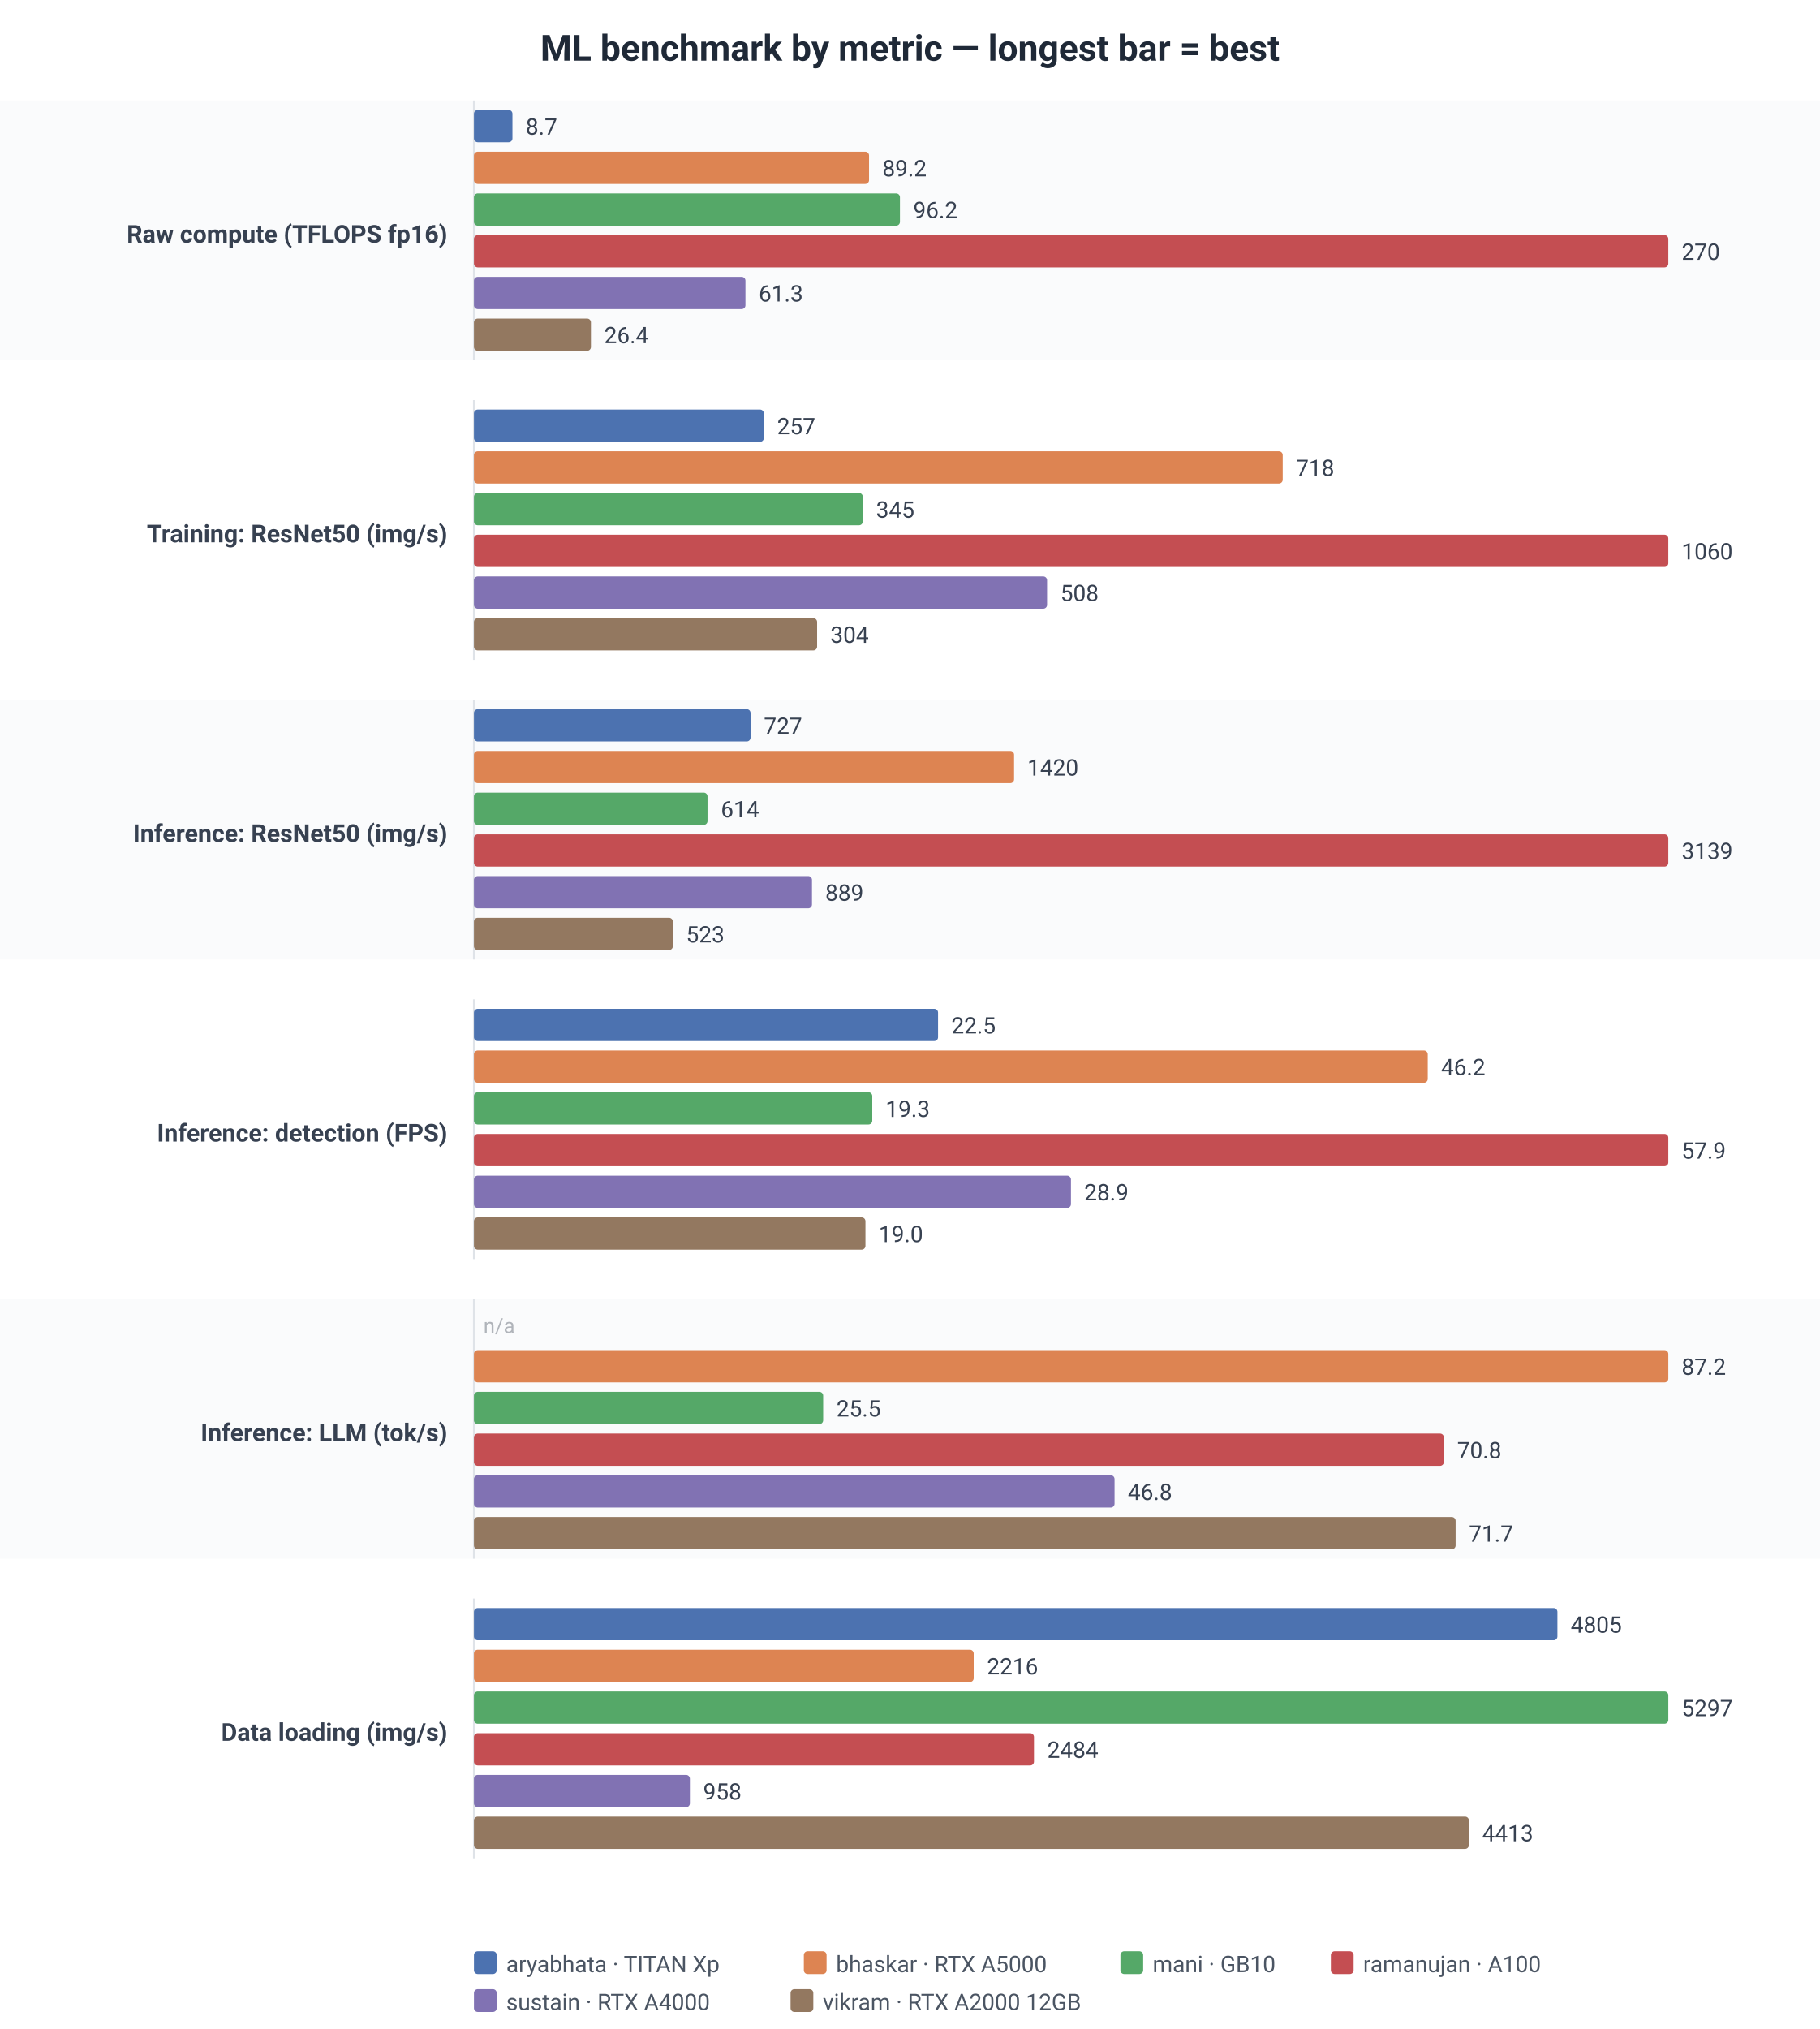
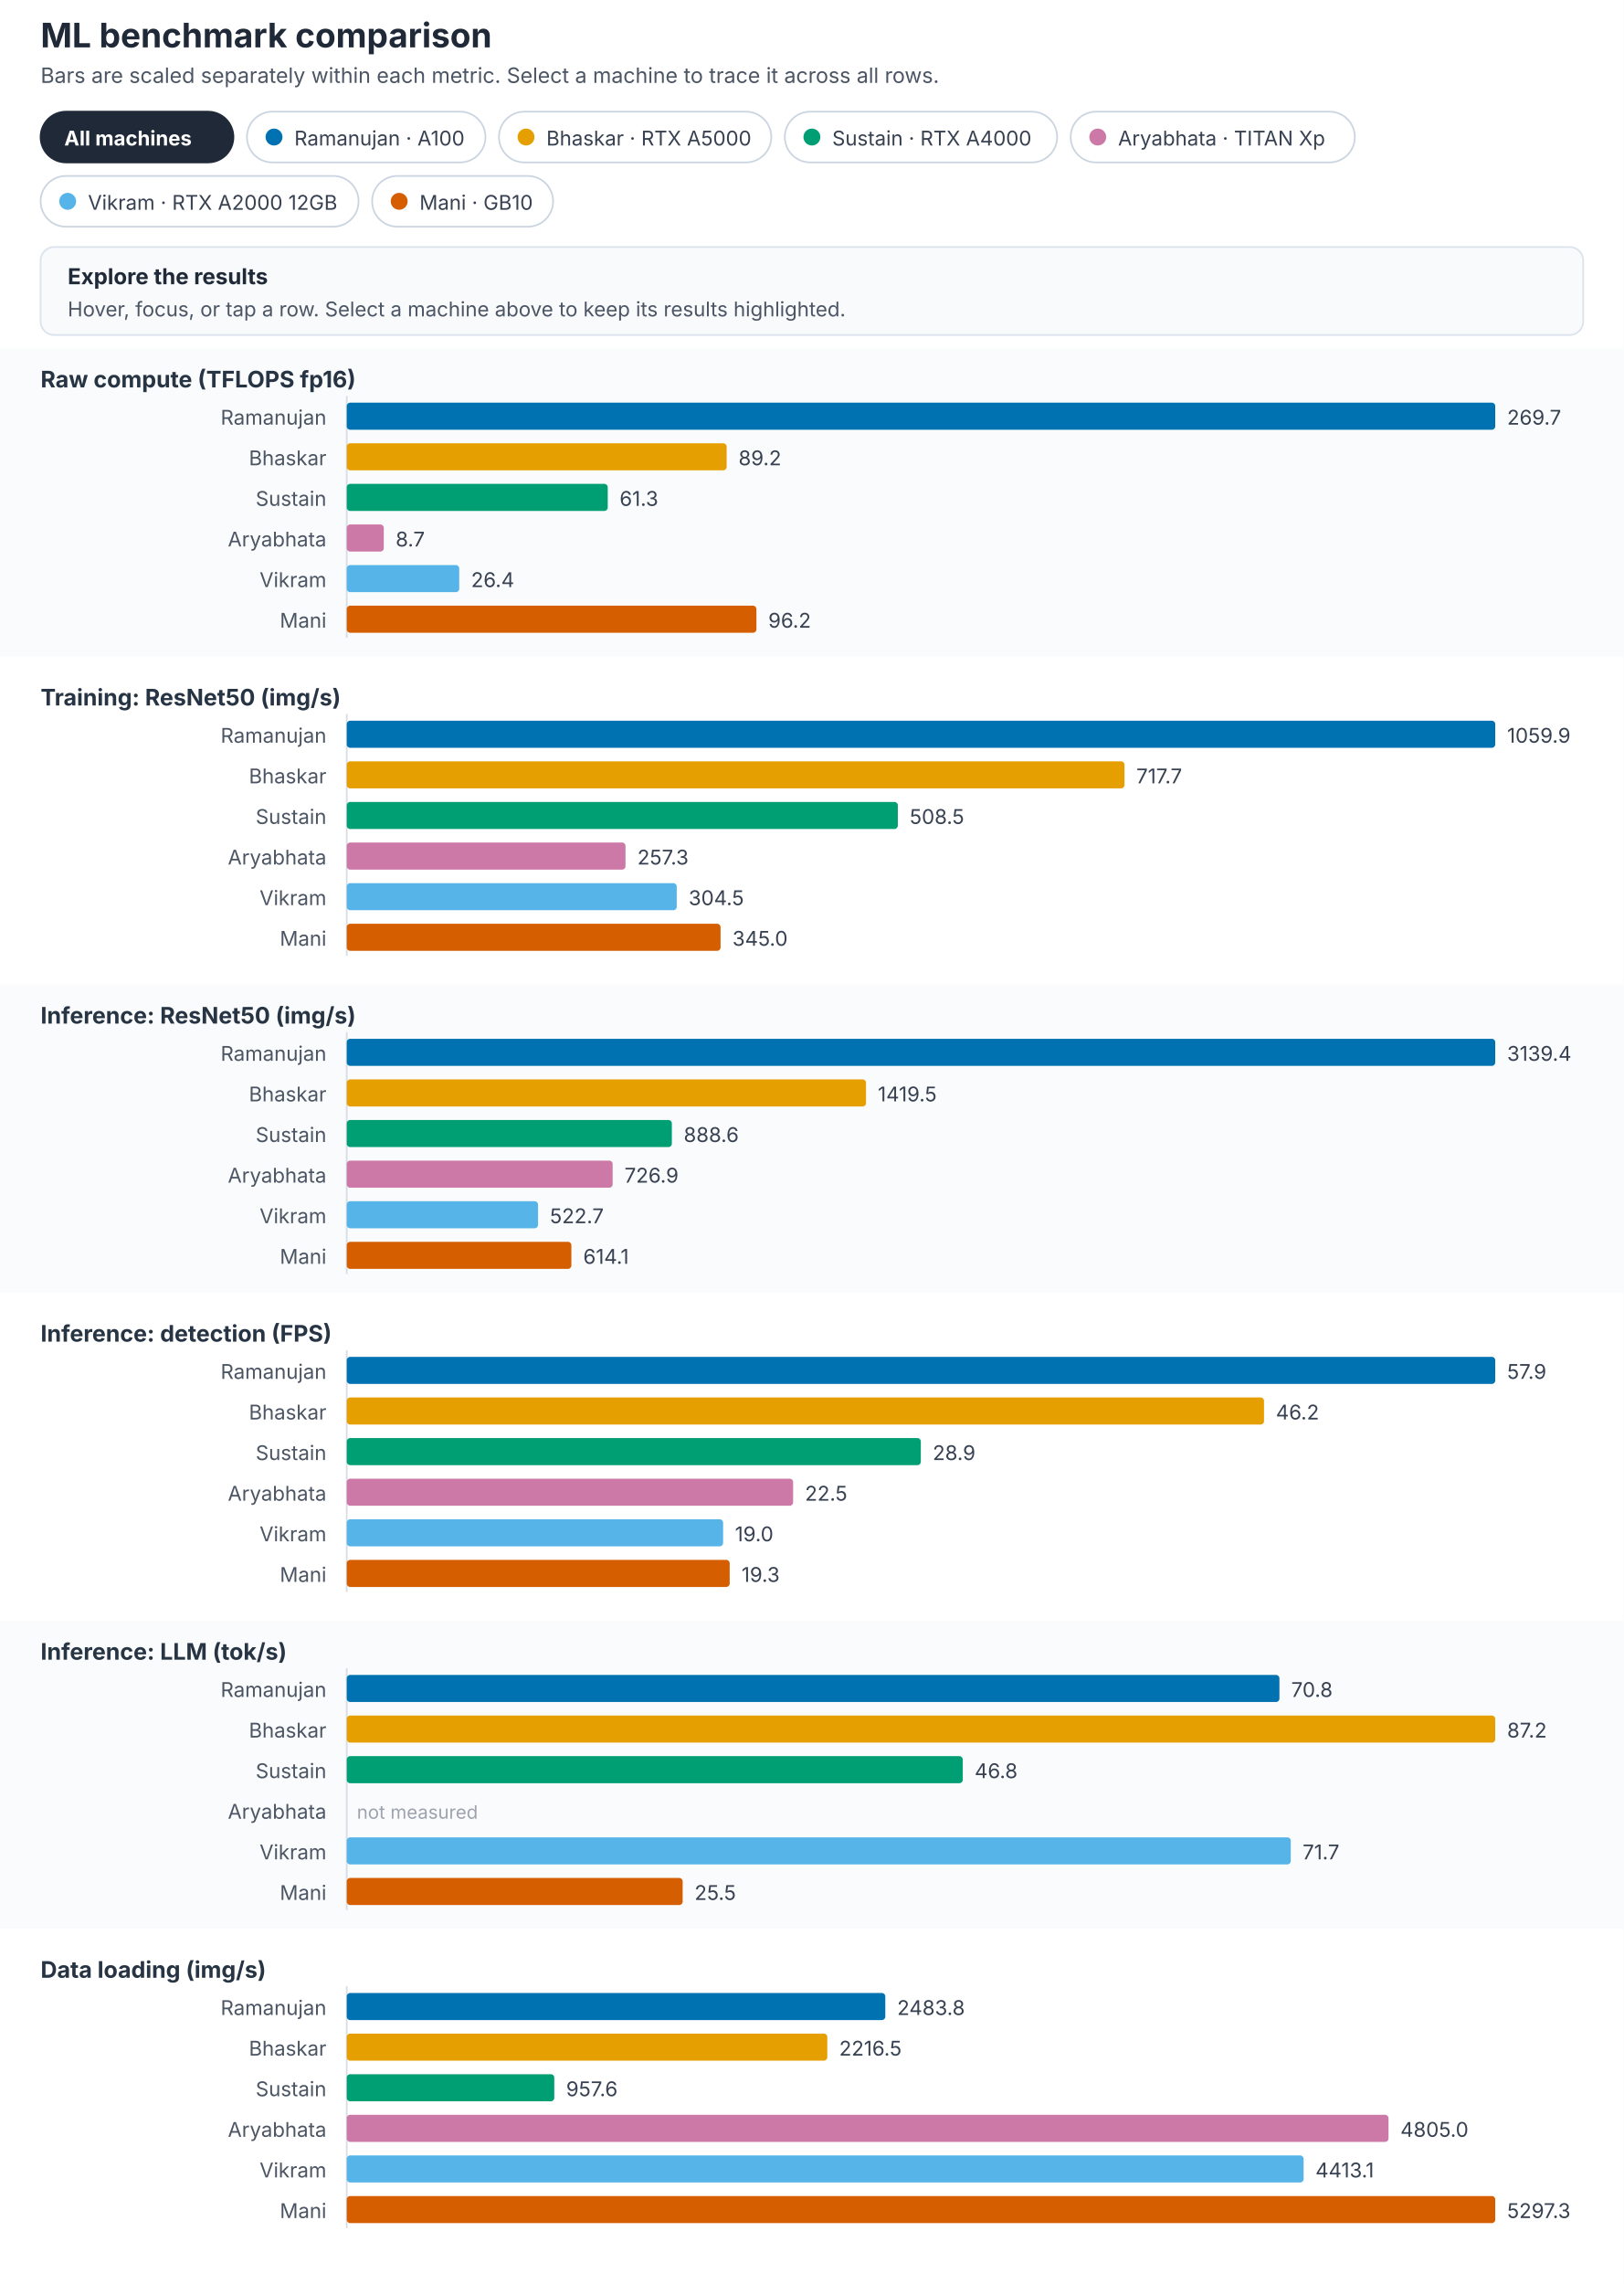
- <svg xmlns="http://www.w3.org/2000/svg" viewBox="0 0 960 1070" font-family="-apple-system,Segoe UI,Roboto,sans-serif">
-   <rect width="960" height="1070" fill="white" />
-   <text x="480" y="32" text-anchor="middle" font-size="19" font-weight="700" fill="#1f2937">ML benchmark by metric — longest bar = best</text>
-   <rect x="0" y="53" width="960" height="137" fill="#fafbfc" />
-   <text x="236" y="128" text-anchor="end" font-size="13" font-weight="600" fill="#374151">Raw compute (TFLOPS fp16)</text>
-   <line x1="250" y1="53" x2="250" y2="190" stroke="#dfe3e8" />
-   <rect x="250" y="58" width="20.3" height="17" fill="#4C72B0" rx="2" />
-   <text x="277.3" y="71" font-size="12" fill="#374151">8.7</text>
-   <rect x="250" y="80" width="208.4" height="17" fill="#DD8452" rx="2" />
-   <text x="465.4" y="93" font-size="12" fill="#374151">89.2</text>
-   <rect x="250" y="102" width="224.7" height="17" fill="#55A868" rx="2" />
-   <text x="481.7" y="115" font-size="12" fill="#374151">96.2</text>
-   <rect x="250" y="124" width="630.0" height="17" fill="#C44E52" rx="2" />
-   <text x="887.0" y="137" font-size="12" fill="#374151">270</text>
-   <rect x="250" y="146" width="143.2" height="17" fill="#8172B3" rx="2" />
-   <text x="400.2" y="159" font-size="12" fill="#374151">61.3</text>
-   <rect x="250" y="168" width="61.7" height="17" fill="#937860" rx="2" />
-   <text x="318.7" y="181" font-size="12" fill="#374151">26.4</text>
-   <text x="236" y="286" text-anchor="end" font-size="13" font-weight="600" fill="#374151">Training: ResNet50 (img/s)</text>
-   <line x1="250" y1="211" x2="250" y2="348" stroke="#dfe3e8" />
-   <rect x="250" y="216" width="152.9" height="17" fill="#4C72B0" rx="2" />
-   <text x="409.9" y="229" font-size="12" fill="#374151">257</text>
-   <rect x="250" y="238" width="426.6" height="17" fill="#DD8452" rx="2" />
-   <text x="683.6" y="251" font-size="12" fill="#374151">718</text>
-   <rect x="250" y="260" width="205.1" height="17" fill="#55A868" rx="2" />
-   <text x="462.1" y="273" font-size="12" fill="#374151">345</text>
-   <rect x="250" y="282" width="630.0" height="17" fill="#C44E52" rx="2" />
-   <text x="887.0" y="295" font-size="12" fill="#374151">1060</text>
-   <rect x="250" y="304" width="302.3" height="17" fill="#8172B3" rx="2" />
-   <text x="559.3" y="317" font-size="12" fill="#374151">508</text>
-   <rect x="250" y="326" width="181.0" height="17" fill="#937860" rx="2" />
-   <text x="438.0" y="339" font-size="12" fill="#374151">304</text>
-   <rect x="0" y="369" width="960" height="137" fill="#fafbfc" />
-   <text x="236" y="444" text-anchor="end" font-size="13" font-weight="600" fill="#374151">Inference: ResNet50 (img/s)</text>
-   <line x1="250" y1="369" x2="250" y2="506" stroke="#dfe3e8" />
-   <rect x="250" y="374" width="145.9" height="17" fill="#4C72B0" rx="2" />
-   <text x="402.9" y="387" font-size="12" fill="#374151">727</text>
-   <rect x="250" y="396" width="284.9" height="17" fill="#DD8452" rx="2" />
-   <text x="541.9" y="409" font-size="12" fill="#374151">1420</text>
-   <rect x="250" y="418" width="123.2" height="17" fill="#55A868" rx="2" />
-   <text x="380.2" y="431" font-size="12" fill="#374151">614</text>
-   <rect x="250" y="440" width="630.0" height="17" fill="#C44E52" rx="2" />
-   <text x="887.0" y="453" font-size="12" fill="#374151">3139</text>
-   <rect x="250" y="462" width="178.3" height="17" fill="#8172B3" rx="2" />
-   <text x="435.3" y="475" font-size="12" fill="#374151">889</text>
-   <rect x="250" y="484" width="104.9" height="17" fill="#937860" rx="2" />
-   <text x="361.9" y="497" font-size="12" fill="#374151">523</text>
-   <text x="236" y="602" text-anchor="end" font-size="13" font-weight="600" fill="#374151">Inference: detection (FPS)</text>
-   <line x1="250" y1="527" x2="250" y2="664" stroke="#dfe3e8" />
-   <rect x="250" y="532" width="244.8" height="17" fill="#4C72B0" rx="2" />
-   <text x="501.8" y="545" font-size="12" fill="#374151">22.5</text>
-   <rect x="250" y="554" width="503.1" height="17" fill="#DD8452" rx="2" />
-   <text x="760.1" y="567" font-size="12" fill="#374151">46.2</text>
-   <rect x="250" y="576" width="210.1" height="17" fill="#55A868" rx="2" />
-   <text x="467.1" y="589" font-size="12" fill="#374151">19.3</text>
-   <rect x="250" y="598" width="630.0" height="17" fill="#C44E52" rx="2" />
-   <text x="887.0" y="611" font-size="12" fill="#374151">57.9</text>
-   <rect x="250" y="620" width="314.9" height="17" fill="#8172B3" rx="2" />
-   <text x="571.9" y="633" font-size="12" fill="#374151">28.9</text>
-   <rect x="250" y="642" width="206.5" height="17" fill="#937860" rx="2" />
-   <text x="463.5" y="655" font-size="12" fill="#374151">19.0</text>
-   <rect x="0" y="685" width="960" height="137" fill="#fafbfc" />
-   <text x="236" y="760" text-anchor="end" font-size="13" font-weight="600" fill="#374151">Inference: LLM (tok/s)</text>
-   <line x1="250" y1="685" x2="250" y2="822" stroke="#dfe3e8" />
-   <text x="255" y="703" font-size="11" fill="#b0b4ba">n/a</text>
-   <rect x="250" y="712" width="630.0" height="17" fill="#DD8452" rx="2" />
-   <text x="887.0" y="725" font-size="12" fill="#374151">87.2</text>
-   <rect x="250" y="734" width="184.2" height="17" fill="#55A868" rx="2" />
-   <text x="441.2" y="747" font-size="12" fill="#374151">25.5</text>
-   <rect x="250" y="756" width="511.6" height="17" fill="#C44E52" rx="2" />
-   <text x="768.6" y="769" font-size="12" fill="#374151">70.8</text>
-   <rect x="250" y="778" width="337.9" height="17" fill="#8172B3" rx="2" />
-   <text x="594.9" y="791" font-size="12" fill="#374151">46.8</text>
-   <rect x="250" y="800" width="517.8" height="17" fill="#937860" rx="2" />
-   <text x="774.8" y="813" font-size="12" fill="#374151">71.7</text>
-   <text x="236" y="918" text-anchor="end" font-size="13" font-weight="600" fill="#374151">Data loading (img/s)</text>
-   <line x1="250" y1="843" x2="250" y2="980" stroke="#dfe3e8" />
-   <rect x="250" y="848" width="571.5" height="17" fill="#4C72B0" rx="2" />
-   <text x="828.5" y="861" font-size="12" fill="#374151">4805</text>
-   <rect x="250" y="870" width="263.6" height="17" fill="#DD8452" rx="2" />
-   <text x="520.6" y="883" font-size="12" fill="#374151">2216</text>
-   <rect x="250" y="892" width="630.0" height="17" fill="#55A868" rx="2" />
-   <text x="887.0" y="905" font-size="12" fill="#374151">5297</text>
-   <rect x="250" y="914" width="295.4" height="17" fill="#C44E52" rx="2" />
-   <text x="552.4" y="927" font-size="12" fill="#374151">2484</text>
-   <rect x="250" y="936" width="113.9" height="17" fill="#8172B3" rx="2" />
-   <text x="370.9" y="949" font-size="12" fill="#374151">958</text>
-   <rect x="250" y="958" width="524.8" height="17" fill="#937860" rx="2" />
-   <text x="781.8" y="971" font-size="12" fill="#374151">4413</text>
-   <rect x="250" y="1029" width="12" height="12" rx="2" fill="#4C72B0" />
-   <text x="267" y="1040" font-size="12" fill="#4b5563">aryabhata · TITAN Xp</text>
-   <rect x="424" y="1029" width="12" height="12" rx="2" fill="#DD8452" />
-   <text x="441" y="1040" font-size="12" fill="#4b5563">bhaskar · RTX A5000</text>
-   <rect x="591" y="1029" width="12" height="12" rx="2" fill="#55A868" />
-   <text x="608" y="1040" font-size="12" fill="#4b5563">mani · GB10</text>
-   <rect x="702" y="1029" width="12" height="12" rx="2" fill="#C44E52" />
-   <text x="719" y="1040" font-size="12" fill="#4b5563">ramanujan · A100</text>
-   <rect x="250" y="1049" width="12" height="12" rx="2" fill="#8172B3" />
-   <text x="267" y="1060" font-size="12" fill="#4b5563">sustain · RTX A4000</text>
-   <rect x="417" y="1049" width="12" height="12" rx="2" fill="#937860" />
-   <text x="434" y="1060" font-size="12" fill="#4b5563">vikram · RTX A2000 12GB</text>
+ <svg xmlns="http://www.w3.org/2000/svg" viewBox="0 0 960 1350" font-family="-apple-system, BlinkMacSystemFont, Segoe UI, sans-serif" role="group" aria-labelledby="chart-title chart-desc">
+   <style>
+       .machine-control { cursor: pointer; }
+       .bar, .hit-target, .host-label, .value-label, .chip-bg, .chip-label {
+         transition: opacity 180ms ease, fill 180ms ease, stroke 180ms ease;
+       }
+       .data-point .hit-target { fill: transparent; }
+       .data-point:hover .hit-target,
+       .data-point:focus .hit-target,
+       .data-point.is-active .hit-target { fill: #eef2f7; }
+       .data-point:focus { outline: none; }
+       .data-point:focus .hit-target { stroke: #1f2937; stroke-width: 2; }
+       .data-point.is-active .bar { stroke: #1f2937; stroke-width: 2; }
+       .data-point.is-active .host-label { fill: #111827; font-weight: 700; }
+       .data-point.is-dimmed .bar { opacity: .16; }
+       .data-point.is-dimmed .host-label,
+       .data-point.is-dimmed .value-label { opacity: .48; }
+       .machine-chip:focus { outline: none; }
+       .machine-chip:focus .chip-bg { stroke: #1f2937; stroke-width: 2; }
+       .machine-chip:hover .chip-bg { fill: #f3f4f6; }
+       .machine-chip.is-active .chip-bg { fill: #1f2937; stroke: #1f2937; }
+       .machine-chip.is-active .chip-label { fill: white; font-weight: 700; }
+       .machine-chip.is-active .chip-swatch { stroke: white; stroke-width: 2; }
+       @media (prefers-reduced-motion: reduce) {
+         .bar, .hit-target, .host-label, .value-label, .chip-bg, .chip-label {
+           transition: none;
+         }
+       }
+     </style>
+   <rect class="chart-background" width="960" height="1350" fill="white" />
+   <text x="24" y="28" font-size="20" font-weight="700" fill="#1f2937">ML benchmark comparison</text>
+   <text x="24" y="49" font-size="12.5" fill="#4b5563">Bars are scaled separately within each metric. Select a machine to trace it across all rows.</text>
+   <g class="machine-control machine-chip is-active" data-series="all" data-host="" data-heading="All machines" data-detail="Showing every machine." tabindex="0" role="button" aria-pressed="true" aria-label="Show all machines">
+     <rect class="chip-bg" x="24" y="66" width="114" height="30" rx="15" fill="white" stroke="#cbd5e1" />
+     <text class="chip-label" x="38" y="86" font-size="12" fill="#374151">All machines</text>
+   </g>
+   <g class="machine-control machine-chip" data-series="0" data-host="ramanujan" data-heading="Ramanujan · A100" data-detail="Selected across all six metrics. Choose a row for its exact value and rank." tabindex="0" role="button" aria-pressed="false" aria-label="Select Ramanujan · A100 across all metrics">
+     <rect class="chip-bg" x="146" y="66" width="141" height="30" rx="15" fill="white" stroke="#cbd5e1" />
+     <circle class="chip-swatch" cx="162" cy="81" r="5" fill="#0072B2" />
+     <text class="chip-label" x="174" y="86" font-size="12" fill="#374151">Ramanujan · A100</text>
+   </g>
+   <g class="machine-control machine-chip" data-series="1" data-host="bhaskar" data-heading="Bhaskar · RTX A5000" data-detail="Selected across all six metrics. Choose a row for its exact value and rank." tabindex="0" role="button" aria-pressed="false" aria-label="Select Bhaskar · RTX A5000 across all metrics">
+     <rect class="chip-bg" x="295" y="66" width="161" height="30" rx="15" fill="white" stroke="#cbd5e1" />
+     <circle class="chip-swatch" cx="311" cy="81" r="5" fill="#E69F00" />
+     <text class="chip-label" x="323" y="86" font-size="12" fill="#374151">Bhaskar · RTX A5000</text>
+   </g>
+   <g class="machine-control machine-chip" data-series="2" data-host="sustain" data-heading="Sustain · RTX A4000" data-detail="Selected across all six metrics. Choose a row for its exact value and rank." tabindex="0" role="button" aria-pressed="false" aria-label="Select Sustain · RTX A4000 across all metrics">
+     <rect class="chip-bg" x="464" y="66" width="161" height="30" rx="15" fill="white" stroke="#cbd5e1" />
+     <circle class="chip-swatch" cx="480" cy="81" r="5" fill="#009E73" />
+     <text class="chip-label" x="492" y="86" font-size="12" fill="#374151">Sustain · RTX A4000</text>
+   </g>
+   <g class="machine-control machine-chip" data-series="3" data-host="aryabhata" data-heading="Aryabhata · TITAN Xp" data-detail="Selected across all six metrics. Choose a row for its exact value and rank." tabindex="0" role="button" aria-pressed="false" aria-label="Select Aryabhata · TITAN Xp across all metrics">
+     <rect class="chip-bg" x="633" y="66" width="168" height="30" rx="15" fill="white" stroke="#cbd5e1" />
+     <circle class="chip-swatch" cx="649" cy="81" r="5" fill="#CC79A7" />
+     <text class="chip-label" x="661" y="86" font-size="12" fill="#374151">Aryabhata · TITAN Xp</text>
+   </g>
+   <g class="machine-control machine-chip" data-series="4" data-host="vikram" data-heading="Vikram · RTX A2000 12GB" data-detail="Selected across all six metrics. Choose a row for its exact value and rank." tabindex="0" role="button" aria-pressed="false" aria-label="Select Vikram · RTX A2000 12GB across all metrics">
+     <rect class="chip-bg" x="24" y="104" width="188" height="30" rx="15" fill="white" stroke="#cbd5e1" />
+     <circle class="chip-swatch" cx="40" cy="119" r="5" fill="#56B4E9" />
+     <text class="chip-label" x="52" y="124" font-size="12" fill="#374151">Vikram · RTX A2000 12GB</text>
+   </g>
+   <g class="machine-control machine-chip" data-series="5" data-host="mani" data-heading="Mani · GB10" data-detail="Selected across all six metrics. Choose a row for its exact value and rank." tabindex="0" role="button" aria-pressed="false" aria-label="Select Mani · GB10 across all metrics">
+     <rect class="chip-bg" x="220" y="104" width="107" height="30" rx="15" fill="white" stroke="#cbd5e1" />
+     <circle class="chip-swatch" cx="236" cy="119" r="5" fill="#D55E00" />
+     <text class="chip-label" x="248" y="124" font-size="12" fill="#374151">Mani · GB10</text>
+   </g>
+   <g id="details-panel" role="status" aria-live="polite">
+     <rect x="24" y="146" width="912" height="52" rx="8" fill="#f8fafc" stroke="#dbe3ec" />
+     <text id="details-heading" x="40" y="168" font-size="13" font-weight="700" fill="#1f2937">Explore the results</text>
+     <text id="details-copy" x="40" y="187" font-size="12" fill="#4b5563">Hover, focus, or tap a row. Select a machine above to keep its results highlighted.</text>
+   </g>
+   <rect x="0" y="206" width="960" height="182" fill="#fafbfc" />
+   <text x="24" y="229" font-size="13.5" font-weight="700" fill="#273444">Raw compute (TFLOPS fp16)</text>
+   <line x1="205" y1="234" x2="205" y2="377" stroke="#d7dde5" />
+   <g class="machine-control data-point" data-series="0" data-host="ramanujan" data-heading="Ramanujan · A100" data-detail="Raw compute (TFLOPS fp16): 269.7 · rank 1 of 6" tabindex="0" role="button" aria-pressed="false" aria-label="Ramanujan · A100. Raw compute (TFLOPS fp16): 269.7. Rank 1 of 6.">
+     <rect class="hit-target" x="24" y="234" width="912" height="24" rx="4" />
+     <text class="host-label" x="193" y="251" text-anchor="end" font-size="12" fill="#4b5563">Ramanujan</text>
+     <rect class="bar" x="205" y="238" width="679.0" height="16" fill="#0072B2" rx="2" />
+     <text class="value-label" x="891.0" y="251" font-size="12" fill="#374151">269.7</text>
+   </g>
+   <g class="machine-control data-point" data-series="1" data-host="bhaskar" data-heading="Bhaskar · RTX A5000" data-detail="Raw compute (TFLOPS fp16): 89.2 · rank 3 of 6" tabindex="0" role="button" aria-pressed="false" aria-label="Bhaskar · RTX A5000. Raw compute (TFLOPS fp16): 89.2. Rank 3 of 6.">
+     <rect class="hit-target" x="24" y="258" width="912" height="24" rx="4" />
+     <text class="host-label" x="193" y="275" text-anchor="end" font-size="12" fill="#4b5563">Bhaskar</text>
+     <rect class="bar" x="205" y="262" width="224.6" height="16" fill="#E69F00" rx="2" />
+     <text class="value-label" x="436.6" y="275" font-size="12" fill="#374151">89.2</text>
+   </g>
+   <g class="machine-control data-point" data-series="2" data-host="sustain" data-heading="Sustain · RTX A4000" data-detail="Raw compute (TFLOPS fp16): 61.3 · rank 4 of 6" tabindex="0" role="button" aria-pressed="false" aria-label="Sustain · RTX A4000. Raw compute (TFLOPS fp16): 61.3. Rank 4 of 6.">
+     <rect class="hit-target" x="24" y="282" width="912" height="24" rx="4" />
+     <text class="host-label" x="193" y="299" text-anchor="end" font-size="12" fill="#4b5563">Sustain</text>
+     <rect class="bar" x="205" y="286" width="154.3" height="16" fill="#009E73" rx="2" />
+     <text class="value-label" x="366.3" y="299" font-size="12" fill="#374151">61.3</text>
+   </g>
+   <g class="machine-control data-point" data-series="3" data-host="aryabhata" data-heading="Aryabhata · TITAN Xp" data-detail="Raw compute (TFLOPS fp16): 8.7 · rank 6 of 6" tabindex="0" role="button" aria-pressed="false" aria-label="Aryabhata · TITAN Xp. Raw compute (TFLOPS fp16): 8.7. Rank 6 of 6.">
+     <rect class="hit-target" x="24" y="306" width="912" height="24" rx="4" />
+     <text class="host-label" x="193" y="323" text-anchor="end" font-size="12" fill="#4b5563">Aryabhata</text>
+     <rect class="bar" x="205" y="310" width="21.9" height="16" fill="#CC79A7" rx="2" />
+     <text class="value-label" x="233.9" y="323" font-size="12" fill="#374151">8.7</text>
+   </g>
+   <g class="machine-control data-point" data-series="4" data-host="vikram" data-heading="Vikram · RTX A2000 12GB" data-detail="Raw compute (TFLOPS fp16): 26.4 · rank 5 of 6" tabindex="0" role="button" aria-pressed="false" aria-label="Vikram · RTX A2000 12GB. Raw compute (TFLOPS fp16): 26.4. Rank 5 of 6.">
+     <rect class="hit-target" x="24" y="330" width="912" height="24" rx="4" />
+     <text class="host-label" x="193" y="347" text-anchor="end" font-size="12" fill="#4b5563">Vikram</text>
+     <rect class="bar" x="205" y="334" width="66.5" height="16" fill="#56B4E9" rx="2" />
+     <text class="value-label" x="278.5" y="347" font-size="12" fill="#374151">26.4</text>
+   </g>
+   <g class="machine-control data-point" data-series="5" data-host="mani" data-heading="Mani · GB10" data-detail="Raw compute (TFLOPS fp16): 96.2 · rank 2 of 6" tabindex="0" role="button" aria-pressed="false" aria-label="Mani · GB10. Raw compute (TFLOPS fp16): 96.2. Rank 2 of 6.">
+     <rect class="hit-target" x="24" y="354" width="912" height="24" rx="4" />
+     <text class="host-label" x="193" y="371" text-anchor="end" font-size="12" fill="#4b5563">Mani</text>
+     <rect class="bar" x="205" y="358" width="242.2" height="16" fill="#D55E00" rx="2" />
+     <text class="value-label" x="454.2" y="371" font-size="12" fill="#374151">96.2</text>
+   </g>
+   <text x="24" y="417" font-size="13.5" font-weight="700" fill="#273444">Training: ResNet50 (img/s)</text>
+   <line x1="205" y1="422" x2="205" y2="565" stroke="#d7dde5" />
+   <g class="machine-control data-point" data-series="0" data-host="ramanujan" data-heading="Ramanujan · A100" data-detail="Training: ResNet50 (img/s): 1059.9 · rank 1 of 6" tabindex="0" role="button" aria-pressed="false" aria-label="Ramanujan · A100. Training: ResNet50 (img/s): 1059.9. Rank 1 of 6.">
+     <rect class="hit-target" x="24" y="422" width="912" height="24" rx="4" />
+     <text class="host-label" x="193" y="439" text-anchor="end" font-size="12" fill="#4b5563">Ramanujan</text>
+     <rect class="bar" x="205" y="426" width="679.0" height="16" fill="#0072B2" rx="2" />
+     <text class="value-label" x="891.0" y="439" font-size="12" fill="#374151">1059.9</text>
+   </g>
+   <g class="machine-control data-point" data-series="1" data-host="bhaskar" data-heading="Bhaskar · RTX A5000" data-detail="Training: ResNet50 (img/s): 717.7 · rank 2 of 6" tabindex="0" role="button" aria-pressed="false" aria-label="Bhaskar · RTX A5000. Training: ResNet50 (img/s): 717.7. Rank 2 of 6.">
+     <rect class="hit-target" x="24" y="446" width="912" height="24" rx="4" />
+     <text class="host-label" x="193" y="463" text-anchor="end" font-size="12" fill="#4b5563">Bhaskar</text>
+     <rect class="bar" x="205" y="450" width="459.8" height="16" fill="#E69F00" rx="2" />
+     <text class="value-label" x="671.8" y="463" font-size="12" fill="#374151">717.7</text>
+   </g>
+   <g class="machine-control data-point" data-series="2" data-host="sustain" data-heading="Sustain · RTX A4000" data-detail="Training: ResNet50 (img/s): 508.5 · rank 3 of 6" tabindex="0" role="button" aria-pressed="false" aria-label="Sustain · RTX A4000. Training: ResNet50 (img/s): 508.5. Rank 3 of 6.">
+     <rect class="hit-target" x="24" y="470" width="912" height="24" rx="4" />
+     <text class="host-label" x="193" y="487" text-anchor="end" font-size="12" fill="#4b5563">Sustain</text>
+     <rect class="bar" x="205" y="474" width="325.8" height="16" fill="#009E73" rx="2" />
+     <text class="value-label" x="537.8" y="487" font-size="12" fill="#374151">508.5</text>
+   </g>
+   <g class="machine-control data-point" data-series="3" data-host="aryabhata" data-heading="Aryabhata · TITAN Xp" data-detail="Training: ResNet50 (img/s): 257.3 · rank 6 of 6" tabindex="0" role="button" aria-pressed="false" aria-label="Aryabhata · TITAN Xp. Training: ResNet50 (img/s): 257.3. Rank 6 of 6.">
+     <rect class="hit-target" x="24" y="494" width="912" height="24" rx="4" />
+     <text class="host-label" x="193" y="511" text-anchor="end" font-size="12" fill="#4b5563">Aryabhata</text>
+     <rect class="bar" x="205" y="498" width="164.8" height="16" fill="#CC79A7" rx="2" />
+     <text class="value-label" x="376.8" y="511" font-size="12" fill="#374151">257.3</text>
+   </g>
+   <g class="machine-control data-point" data-series="4" data-host="vikram" data-heading="Vikram · RTX A2000 12GB" data-detail="Training: ResNet50 (img/s): 304.5 · rank 5 of 6" tabindex="0" role="button" aria-pressed="false" aria-label="Vikram · RTX A2000 12GB. Training: ResNet50 (img/s): 304.5. Rank 5 of 6.">
+     <rect class="hit-target" x="24" y="518" width="912" height="24" rx="4" />
+     <text class="host-label" x="193" y="535" text-anchor="end" font-size="12" fill="#4b5563">Vikram</text>
+     <rect class="bar" x="205" y="522" width="195.1" height="16" fill="#56B4E9" rx="2" />
+     <text class="value-label" x="407.1" y="535" font-size="12" fill="#374151">304.5</text>
+   </g>
+   <g class="machine-control data-point" data-series="5" data-host="mani" data-heading="Mani · GB10" data-detail="Training: ResNet50 (img/s): 345.0 · rank 4 of 6" tabindex="0" role="button" aria-pressed="false" aria-label="Mani · GB10. Training: ResNet50 (img/s): 345.0. Rank 4 of 6.">
+     <rect class="hit-target" x="24" y="542" width="912" height="24" rx="4" />
+     <text class="host-label" x="193" y="559" text-anchor="end" font-size="12" fill="#4b5563">Mani</text>
+     <rect class="bar" x="205" y="546" width="221.0" height="16" fill="#D55E00" rx="2" />
+     <text class="value-label" x="433.0" y="559" font-size="12" fill="#374151">345.0</text>
+   </g>
+   <rect x="0" y="582" width="960" height="182" fill="#fafbfc" />
+   <text x="24" y="605" font-size="13.5" font-weight="700" fill="#273444">Inference: ResNet50 (img/s)</text>
+   <line x1="205" y1="610" x2="205" y2="753" stroke="#d7dde5" />
+   <g class="machine-control data-point" data-series="0" data-host="ramanujan" data-heading="Ramanujan · A100" data-detail="Inference: ResNet50 (img/s): 3139.4 · rank 1 of 6" tabindex="0" role="button" aria-pressed="false" aria-label="Ramanujan · A100. Inference: ResNet50 (img/s): 3139.4. Rank 1 of 6.">
+     <rect class="hit-target" x="24" y="610" width="912" height="24" rx="4" />
+     <text class="host-label" x="193" y="627" text-anchor="end" font-size="12" fill="#4b5563">Ramanujan</text>
+     <rect class="bar" x="205" y="614" width="679.0" height="16" fill="#0072B2" rx="2" />
+     <text class="value-label" x="891.0" y="627" font-size="12" fill="#374151">3139.4</text>
+   </g>
+   <g class="machine-control data-point" data-series="1" data-host="bhaskar" data-heading="Bhaskar · RTX A5000" data-detail="Inference: ResNet50 (img/s): 1419.5 · rank 2 of 6" tabindex="0" role="button" aria-pressed="false" aria-label="Bhaskar · RTX A5000. Inference: ResNet50 (img/s): 1419.5. Rank 2 of 6.">
+     <rect class="hit-target" x="24" y="634" width="912" height="24" rx="4" />
+     <text class="host-label" x="193" y="651" text-anchor="end" font-size="12" fill="#4b5563">Bhaskar</text>
+     <rect class="bar" x="205" y="638" width="307.0" height="16" fill="#E69F00" rx="2" />
+     <text class="value-label" x="519.0" y="651" font-size="12" fill="#374151">1419.5</text>
+   </g>
+   <g class="machine-control data-point" data-series="2" data-host="sustain" data-heading="Sustain · RTX A4000" data-detail="Inference: ResNet50 (img/s): 888.6 · rank 3 of 6" tabindex="0" role="button" aria-pressed="false" aria-label="Sustain · RTX A4000. Inference: ResNet50 (img/s): 888.6. Rank 3 of 6.">
+     <rect class="hit-target" x="24" y="658" width="912" height="24" rx="4" />
+     <text class="host-label" x="193" y="675" text-anchor="end" font-size="12" fill="#4b5563">Sustain</text>
+     <rect class="bar" x="205" y="662" width="192.2" height="16" fill="#009E73" rx="2" />
+     <text class="value-label" x="404.2" y="675" font-size="12" fill="#374151">888.6</text>
+   </g>
+   <g class="machine-control data-point" data-series="3" data-host="aryabhata" data-heading="Aryabhata · TITAN Xp" data-detail="Inference: ResNet50 (img/s): 726.9 · rank 4 of 6" tabindex="0" role="button" aria-pressed="false" aria-label="Aryabhata · TITAN Xp. Inference: ResNet50 (img/s): 726.9. Rank 4 of 6.">
+     <rect class="hit-target" x="24" y="682" width="912" height="24" rx="4" />
+     <text class="host-label" x="193" y="699" text-anchor="end" font-size="12" fill="#4b5563">Aryabhata</text>
+     <rect class="bar" x="205" y="686" width="157.2" height="16" fill="#CC79A7" rx="2" />
+     <text class="value-label" x="369.2" y="699" font-size="12" fill="#374151">726.9</text>
+   </g>
+   <g class="machine-control data-point" data-series="4" data-host="vikram" data-heading="Vikram · RTX A2000 12GB" data-detail="Inference: ResNet50 (img/s): 522.7 · rank 6 of 6" tabindex="0" role="button" aria-pressed="false" aria-label="Vikram · RTX A2000 12GB. Inference: ResNet50 (img/s): 522.7. Rank 6 of 6.">
+     <rect class="hit-target" x="24" y="706" width="912" height="24" rx="4" />
+     <text class="host-label" x="193" y="723" text-anchor="end" font-size="12" fill="#4b5563">Vikram</text>
+     <rect class="bar" x="205" y="710" width="113.1" height="16" fill="#56B4E9" rx="2" />
+     <text class="value-label" x="325.1" y="723" font-size="12" fill="#374151">522.7</text>
+   </g>
+   <g class="machine-control data-point" data-series="5" data-host="mani" data-heading="Mani · GB10" data-detail="Inference: ResNet50 (img/s): 614.1 · rank 5 of 6" tabindex="0" role="button" aria-pressed="false" aria-label="Mani · GB10. Inference: ResNet50 (img/s): 614.1. Rank 5 of 6.">
+     <rect class="hit-target" x="24" y="730" width="912" height="24" rx="4" />
+     <text class="host-label" x="193" y="747" text-anchor="end" font-size="12" fill="#4b5563">Mani</text>
+     <rect class="bar" x="205" y="734" width="132.8" height="16" fill="#D55E00" rx="2" />
+     <text class="value-label" x="344.8" y="747" font-size="12" fill="#374151">614.1</text>
+   </g>
+   <text x="24" y="793" font-size="13.5" font-weight="700" fill="#273444">Inference: detection (FPS)</text>
+   <line x1="205" y1="798" x2="205" y2="941" stroke="#d7dde5" />
+   <g class="machine-control data-point" data-series="0" data-host="ramanujan" data-heading="Ramanujan · A100" data-detail="Inference: detection (FPS): 57.9 · rank 1 of 6" tabindex="0" role="button" aria-pressed="false" aria-label="Ramanujan · A100. Inference: detection (FPS): 57.9. Rank 1 of 6.">
+     <rect class="hit-target" x="24" y="798" width="912" height="24" rx="4" />
+     <text class="host-label" x="193" y="815" text-anchor="end" font-size="12" fill="#4b5563">Ramanujan</text>
+     <rect class="bar" x="205" y="802" width="679.0" height="16" fill="#0072B2" rx="2" />
+     <text class="value-label" x="891.0" y="815" font-size="12" fill="#374151">57.9</text>
+   </g>
+   <g class="machine-control data-point" data-series="1" data-host="bhaskar" data-heading="Bhaskar · RTX A5000" data-detail="Inference: detection (FPS): 46.2 · rank 2 of 6" tabindex="0" role="button" aria-pressed="false" aria-label="Bhaskar · RTX A5000. Inference: detection (FPS): 46.2. Rank 2 of 6.">
+     <rect class="hit-target" x="24" y="822" width="912" height="24" rx="4" />
+     <text class="host-label" x="193" y="839" text-anchor="end" font-size="12" fill="#4b5563">Bhaskar</text>
+     <rect class="bar" x="205" y="826" width="542.3" height="16" fill="#E69F00" rx="2" />
+     <text class="value-label" x="754.3" y="839" font-size="12" fill="#374151">46.2</text>
+   </g>
+   <g class="machine-control data-point" data-series="2" data-host="sustain" data-heading="Sustain · RTX A4000" data-detail="Inference: detection (FPS): 28.9 · rank 3 of 6" tabindex="0" role="button" aria-pressed="false" aria-label="Sustain · RTX A4000. Inference: detection (FPS): 28.9. Rank 3 of 6.">
+     <rect class="hit-target" x="24" y="846" width="912" height="24" rx="4" />
+     <text class="host-label" x="193" y="863" text-anchor="end" font-size="12" fill="#4b5563">Sustain</text>
+     <rect class="bar" x="205" y="850" width="339.4" height="16" fill="#009E73" rx="2" />
+     <text class="value-label" x="551.4" y="863" font-size="12" fill="#374151">28.9</text>
+   </g>
+   <g class="machine-control data-point" data-series="3" data-host="aryabhata" data-heading="Aryabhata · TITAN Xp" data-detail="Inference: detection (FPS): 22.5 · rank 4 of 6" tabindex="0" role="button" aria-pressed="false" aria-label="Aryabhata · TITAN Xp. Inference: detection (FPS): 22.5. Rank 4 of 6.">
+     <rect class="hit-target" x="24" y="870" width="912" height="24" rx="4" />
+     <text class="host-label" x="193" y="887" text-anchor="end" font-size="12" fill="#4b5563">Aryabhata</text>
+     <rect class="bar" x="205" y="874" width="263.9" height="16" fill="#CC79A7" rx="2" />
+     <text class="value-label" x="475.9" y="887" font-size="12" fill="#374151">22.5</text>
+   </g>
+   <g class="machine-control data-point" data-series="4" data-host="vikram" data-heading="Vikram · RTX A2000 12GB" data-detail="Inference: detection (FPS): 19.0 · rank 6 of 6" tabindex="0" role="button" aria-pressed="false" aria-label="Vikram · RTX A2000 12GB. Inference: detection (FPS): 19.0. Rank 6 of 6.">
+     <rect class="hit-target" x="24" y="894" width="912" height="24" rx="4" />
+     <text class="host-label" x="193" y="911" text-anchor="end" font-size="12" fill="#4b5563">Vikram</text>
+     <rect class="bar" x="205" y="898" width="222.5" height="16" fill="#56B4E9" rx="2" />
+     <text class="value-label" x="434.5" y="911" font-size="12" fill="#374151">19.0</text>
+   </g>
+   <g class="machine-control data-point" data-series="5" data-host="mani" data-heading="Mani · GB10" data-detail="Inference: detection (FPS): 19.3 · rank 5 of 6" tabindex="0" role="button" aria-pressed="false" aria-label="Mani · GB10. Inference: detection (FPS): 19.3. Rank 5 of 6.">
+     <rect class="hit-target" x="24" y="918" width="912" height="24" rx="4" />
+     <text class="host-label" x="193" y="935" text-anchor="end" font-size="12" fill="#4b5563">Mani</text>
+     <rect class="bar" x="205" y="922" width="226.4" height="16" fill="#D55E00" rx="2" />
+     <text class="value-label" x="438.4" y="935" font-size="12" fill="#374151">19.3</text>
+   </g>
+   <rect x="0" y="958" width="960" height="182" fill="#fafbfc" />
+   <text x="24" y="981" font-size="13.5" font-weight="700" fill="#273444">Inference: LLM (tok/s)</text>
+   <line x1="205" y1="986" x2="205" y2="1129" stroke="#d7dde5" />
+   <g class="machine-control data-point" data-series="0" data-host="ramanujan" data-heading="Ramanujan · A100" data-detail="Inference: LLM (tok/s): 70.8 · rank 3 of 5" tabindex="0" role="button" aria-pressed="false" aria-label="Ramanujan · A100. Inference: LLM (tok/s): 70.8. Rank 3 of 5.">
+     <rect class="hit-target" x="24" y="986" width="912" height="24" rx="4" />
+     <text class="host-label" x="193" y="1003" text-anchor="end" font-size="12" fill="#4b5563">Ramanujan</text>
+     <rect class="bar" x="205" y="990" width="551.4" height="16" fill="#0072B2" rx="2" />
+     <text class="value-label" x="763.4" y="1003" font-size="12" fill="#374151">70.8</text>
+   </g>
+   <g class="machine-control data-point" data-series="1" data-host="bhaskar" data-heading="Bhaskar · RTX A5000" data-detail="Inference: LLM (tok/s): 87.2 · rank 1 of 5" tabindex="0" role="button" aria-pressed="false" aria-label="Bhaskar · RTX A5000. Inference: LLM (tok/s): 87.2. Rank 1 of 5.">
+     <rect class="hit-target" x="24" y="1010" width="912" height="24" rx="4" />
+     <text class="host-label" x="193" y="1027" text-anchor="end" font-size="12" fill="#4b5563">Bhaskar</text>
+     <rect class="bar" x="205" y="1014" width="679.0" height="16" fill="#E69F00" rx="2" />
+     <text class="value-label" x="891.0" y="1027" font-size="12" fill="#374151">87.2</text>
+   </g>
+   <g class="machine-control data-point" data-series="2" data-host="sustain" data-heading="Sustain · RTX A4000" data-detail="Inference: LLM (tok/s): 46.8 · rank 4 of 5" tabindex="0" role="button" aria-pressed="false" aria-label="Sustain · RTX A4000. Inference: LLM (tok/s): 46.8. Rank 4 of 5.">
+     <rect class="hit-target" x="24" y="1034" width="912" height="24" rx="4" />
+     <text class="host-label" x="193" y="1051" text-anchor="end" font-size="12" fill="#4b5563">Sustain</text>
+     <rect class="bar" x="205" y="1038" width="364.2" height="16" fill="#009E73" rx="2" />
+     <text class="value-label" x="576.2" y="1051" font-size="12" fill="#374151">46.8</text>
+   </g>
+   <g class="machine-control data-point" data-series="3" data-host="aryabhata" data-heading="Aryabhata · TITAN Xp" data-detail="Inference: LLM (tok/s): not measured" tabindex="0" role="button" aria-pressed="false" aria-label="Aryabhata · TITAN Xp. Inference: LLM (tok/s): not measured.">
+     <rect class="hit-target" x="24" y="1058" width="912" height="24" rx="4" />
+     <text class="host-label" x="193" y="1075" text-anchor="end" font-size="12" fill="#4b5563">Aryabhata</text>
+     <text class="value-label" x="211" y="1075" font-size="11" fill="#9ca3af">not measured</text>
+   </g>
+   <g class="machine-control data-point" data-series="4" data-host="vikram" data-heading="Vikram · RTX A2000 12GB" data-detail="Inference: LLM (tok/s): 71.7 · rank 2 of 5" tabindex="0" role="button" aria-pressed="false" aria-label="Vikram · RTX A2000 12GB. Inference: LLM (tok/s): 71.7. Rank 2 of 5.">
+     <rect class="hit-target" x="24" y="1082" width="912" height="24" rx="4" />
+     <text class="host-label" x="193" y="1099" text-anchor="end" font-size="12" fill="#4b5563">Vikram</text>
+     <rect class="bar" x="205" y="1086" width="558.1" height="16" fill="#56B4E9" rx="2" />
+     <text class="value-label" x="770.1" y="1099" font-size="12" fill="#374151">71.7</text>
+   </g>
+   <g class="machine-control data-point" data-series="5" data-host="mani" data-heading="Mani · GB10" data-detail="Inference: LLM (tok/s): 25.5 · rank 5 of 5" tabindex="0" role="button" aria-pressed="false" aria-label="Mani · GB10. Inference: LLM (tok/s): 25.5. Rank 5 of 5.">
+     <rect class="hit-target" x="24" y="1106" width="912" height="24" rx="4" />
+     <text class="host-label" x="193" y="1123" text-anchor="end" font-size="12" fill="#4b5563">Mani</text>
+     <rect class="bar" x="205" y="1110" width="198.6" height="16" fill="#D55E00" rx="2" />
+     <text class="value-label" x="410.6" y="1123" font-size="12" fill="#374151">25.5</text>
+   </g>
+   <text x="24" y="1169" font-size="13.5" font-weight="700" fill="#273444">Data loading (img/s)</text>
+   <line x1="205" y1="1174" x2="205" y2="1317" stroke="#d7dde5" />
+   <g class="machine-control data-point" data-series="0" data-host="ramanujan" data-heading="Ramanujan · A100" data-detail="Data loading (img/s): 2483.8 · rank 4 of 6" tabindex="0" role="button" aria-pressed="false" aria-label="Ramanujan · A100. Data loading (img/s): 2483.8. Rank 4 of 6.">
+     <rect class="hit-target" x="24" y="1174" width="912" height="24" rx="4" />
+     <text class="host-label" x="193" y="1191" text-anchor="end" font-size="12" fill="#4b5563">Ramanujan</text>
+     <rect class="bar" x="205" y="1178" width="318.4" height="16" fill="#0072B2" rx="2" />
+     <text class="value-label" x="530.4" y="1191" font-size="12" fill="#374151">2483.8</text>
+   </g>
+   <g class="machine-control data-point" data-series="1" data-host="bhaskar" data-heading="Bhaskar · RTX A5000" data-detail="Data loading (img/s): 2216.5 · rank 5 of 6" tabindex="0" role="button" aria-pressed="false" aria-label="Bhaskar · RTX A5000. Data loading (img/s): 2216.5. Rank 5 of 6.">
+     <rect class="hit-target" x="24" y="1198" width="912" height="24" rx="4" />
+     <text class="host-label" x="193" y="1215" text-anchor="end" font-size="12" fill="#4b5563">Bhaskar</text>
+     <rect class="bar" x="205" y="1202" width="284.1" height="16" fill="#E69F00" rx="2" />
+     <text class="value-label" x="496.1" y="1215" font-size="12" fill="#374151">2216.5</text>
+   </g>
+   <g class="machine-control data-point" data-series="2" data-host="sustain" data-heading="Sustain · RTX A4000" data-detail="Data loading (img/s): 957.6 · rank 6 of 6" tabindex="0" role="button" aria-pressed="false" aria-label="Sustain · RTX A4000. Data loading (img/s): 957.6. Rank 6 of 6.">
+     <rect class="hit-target" x="24" y="1222" width="912" height="24" rx="4" />
+     <text class="host-label" x="193" y="1239" text-anchor="end" font-size="12" fill="#4b5563">Sustain</text>
+     <rect class="bar" x="205" y="1226" width="122.7" height="16" fill="#009E73" rx="2" />
+     <text class="value-label" x="334.7" y="1239" font-size="12" fill="#374151">957.6</text>
+   </g>
+   <g class="machine-control data-point" data-series="3" data-host="aryabhata" data-heading="Aryabhata · TITAN Xp" data-detail="Data loading (img/s): 4805.0 · rank 2 of 6" tabindex="0" role="button" aria-pressed="false" aria-label="Aryabhata · TITAN Xp. Data loading (img/s): 4805.0. Rank 2 of 6.">
+     <rect class="hit-target" x="24" y="1246" width="912" height="24" rx="4" />
+     <text class="host-label" x="193" y="1263" text-anchor="end" font-size="12" fill="#4b5563">Aryabhata</text>
+     <rect class="bar" x="205" y="1250" width="615.9" height="16" fill="#CC79A7" rx="2" />
+     <text class="value-label" x="827.9" y="1263" font-size="12" fill="#374151">4805.0</text>
+   </g>
+   <g class="machine-control data-point" data-series="4" data-host="vikram" data-heading="Vikram · RTX A2000 12GB" data-detail="Data loading (img/s): 4413.1 · rank 3 of 6" tabindex="0" role="button" aria-pressed="false" aria-label="Vikram · RTX A2000 12GB. Data loading (img/s): 4413.1. Rank 3 of 6.">
+     <rect class="hit-target" x="24" y="1270" width="912" height="24" rx="4" />
+     <text class="host-label" x="193" y="1287" text-anchor="end" font-size="12" fill="#4b5563">Vikram</text>
+     <rect class="bar" x="205" y="1274" width="565.7" height="16" fill="#56B4E9" rx="2" />
+     <text class="value-label" x="777.7" y="1287" font-size="12" fill="#374151">4413.1</text>
+   </g>
+   <g class="machine-control data-point" data-series="5" data-host="mani" data-heading="Mani · GB10" data-detail="Data loading (img/s): 5297.3 · rank 1 of 6" tabindex="0" role="button" aria-pressed="false" aria-label="Mani · GB10. Data loading (img/s): 5297.3. Rank 1 of 6.">
+     <rect class="hit-target" x="24" y="1294" width="912" height="24" rx="4" />
+     <text class="host-label" x="193" y="1311" text-anchor="end" font-size="12" fill="#4b5563">Mani</text>
+     <rect class="bar" x="205" y="1298" width="679.0" height="16" fill="#D55E00" rx="2" />
+     <text class="value-label" x="891.0" y="1311" font-size="12" fill="#374151">5297.3</text>
+   </g>
</svg>
